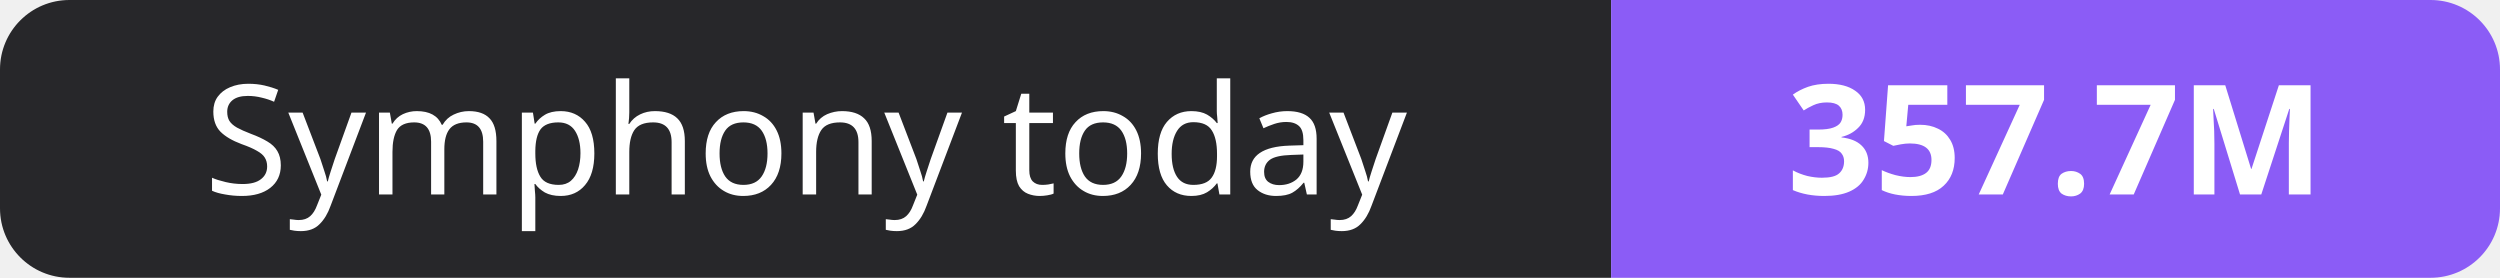
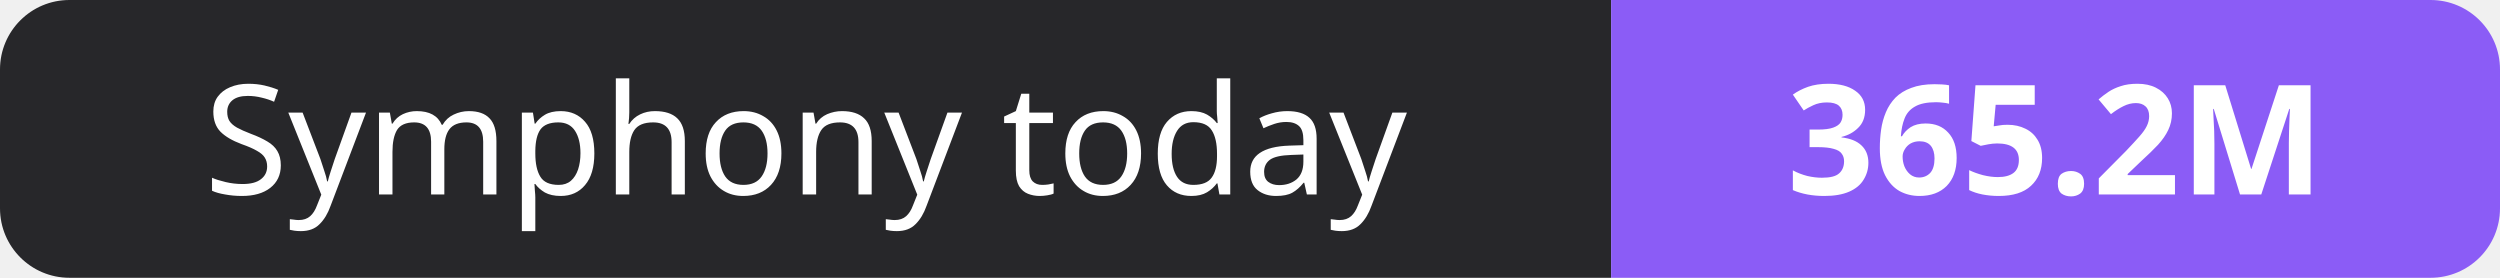
- <svg xmlns="http://www.w3.org/2000/svg" width="180" height="20" role="img" aria-label="Symphony today: 357.7M">
+ <svg xmlns="http://www.w3.org/2000/svg" width="180" height="20" role="img" aria-label="Symphony today: 365.2M">
  <clipPath id="r">
    <rect width="180" height="20" rx="5" fill="#fff" />
  </clipPath>
  <g clip-path="url(#r)">
    <rect width="116" height="20" fill="#27272a" />
    <rect x="116" width="64" height="20" fill="#8b5cf6" />
  </g>
  <g fill="#fff" text-anchor="middle" font-family="Verdana,Geneva,sans-serif" font-size="11">
    <text x="58.0" y="14">Symphony today</text>
-     <text x="148.0" y="14" font-weight="700">357.7M</text>
+     <text x="148.0" y="14" font-weight="700">365.2M</text>
  </g>
</svg>
